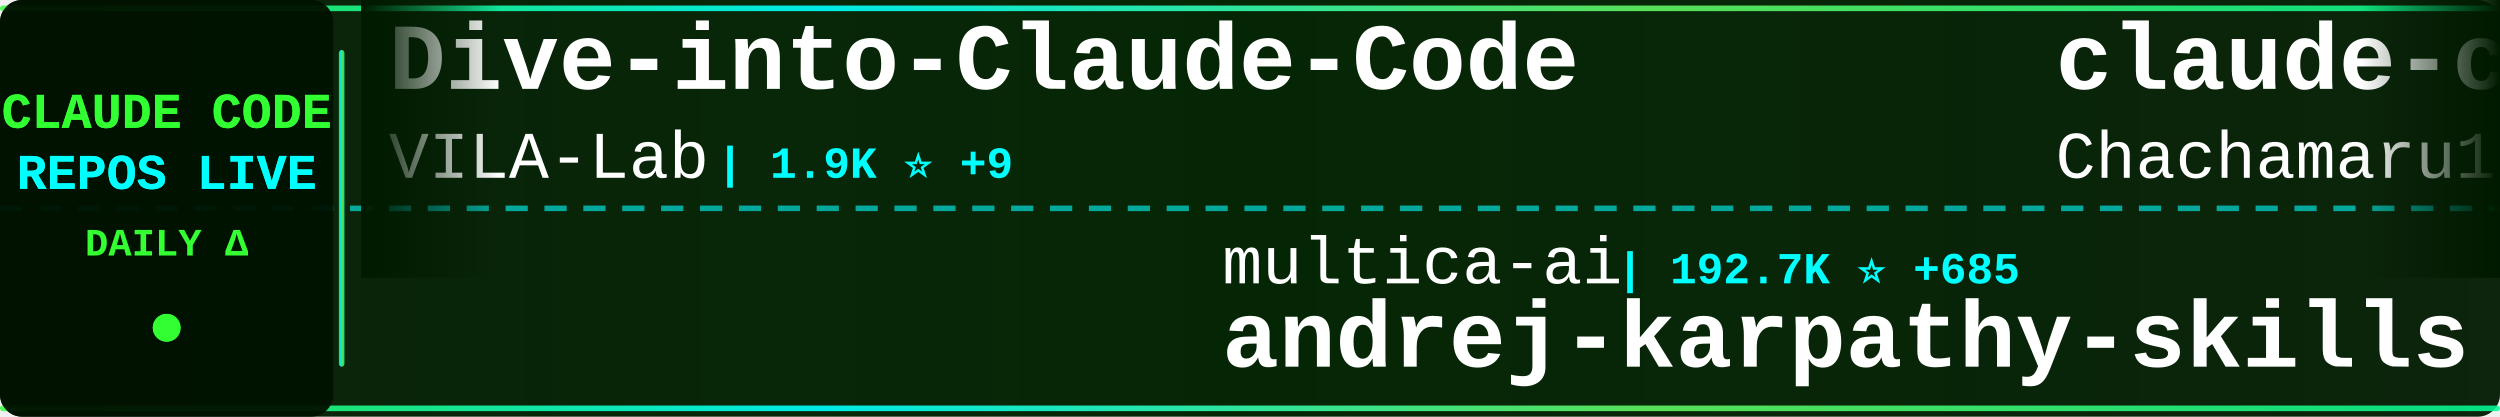
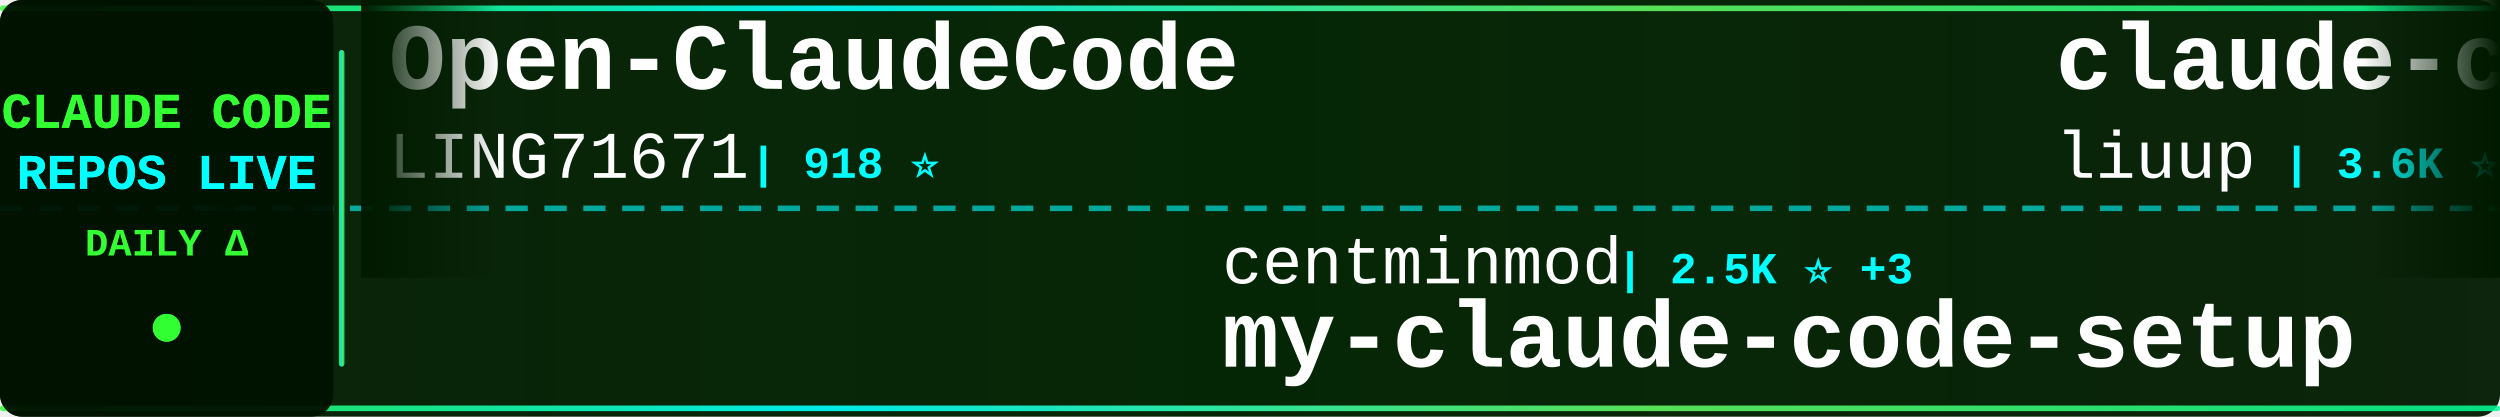
<svg xmlns="http://www.w3.org/2000/svg" width="900" height="150">
  <defs>
    <linearGradient id="tickerBg" x1="0%" y1="0%" x2="100%" y2="0%">
      <stop offset="0%" style="stop-color:#001a00;stop-opacity:0.95" />
      <stop offset="50%" style="stop-color:#002200;stop-opacity:0.98" />
      <stop offset="100%" style="stop-color:#001a00;stop-opacity:0.95" />
    </linearGradient>
    <linearGradient id="borderGrad" x1="0%" y1="0%" x2="100%" y2="0%">
      <stop offset="0%" style="stop-color:#33ff33;stop-opacity:0.85">
        <animate attributeName="stop-opacity" values="0.85;1;0.85" dur="2s" repeatCount="indefinite" />
      </stop>
      <stop offset="33%" style="stop-color:#00ffff;stop-opacity:0.9">
        <animate attributeName="stop-opacity" values="0.9;1;0.9" dur="2.2s" repeatCount="indefinite" />
      </stop>
      <stop offset="66%" style="stop-color:#66ff66;stop-opacity:0.85">
        <animate attributeName="stop-opacity" values="0.85;1;0.85" dur="1.8s" repeatCount="indefinite" />
      </stop>
      <stop offset="100%" style="stop-color:#00ff99;stop-opacity:0.85">
        <animate attributeName="stop-opacity" values="0.85;1;0.85" dur="2s" repeatCount="indefinite" />
      </stop>
    </linearGradient>
    <filter id="textGlow">
      <feGaussianBlur stdDeviation="0.1" result="coloredBlur" />
      <feMerge>
        <feMergeNode in="coloredBlur" />
        <feMergeNode in="SourceGraphic" />
      </feMerge>
    </filter>
    <filter id="metricGlow">
      <feGaussianBlur stdDeviation="0.2" result="coloredBlur" />
      <feMerge>
        <feMergeNode in="coloredBlur" />
        <feMergeNode in="SourceGraphic" />
      </feMerge>
    </filter>
    <linearGradient id="leftFade" x1="0%" y1="0%" x2="100%" y2="0%">
      <stop offset="0%" style="stop-color:#001a00;stop-opacity:1" />
      <stop offset="100%" style="stop-color:#001a00;stop-opacity:0" />
    </linearGradient>
    <linearGradient id="rightFade" x1="0%" y1="0%" x2="100%" y2="0%">
      <stop offset="0%" style="stop-color:#001a00;stop-opacity:0" />
      <stop offset="100%" style="stop-color:#001a00;stop-opacity:1" />
    </linearGradient>
  </defs>
  <rect width="900" height="150" fill="url(#tickerBg)" rx="8" />
  <rect x="0" y="2" width="900" height="2" fill="url(#borderGrad)" rx="1" />
  <rect x="0" y="146" width="900" height="2" fill="url(#borderGrad)" rx="1" />
  <line x1="0" y1="75" x2="900" y2="75" stroke="#00ffff" stroke-width="2" stroke-dasharray="8 6" opacity="0.6" />
  <rect x="0" y="0" width="120" height="150" fill="#001100" opacity="0.95" rx="8" />
  <text x="60" y="46" font-family="'Courier New', monospace" font-size="18" font-weight="bold" fill="#33ff33" text-anchor="middle" filter="url(#textGlow)">
    CLAUDE CODE
  </text>
  <text x="60" y="68" font-family="'Courier New', monospace" font-size="18" font-weight="bold" fill="#00ffff" text-anchor="middle" filter="url(#textGlow)">
    REPOS LIVE
  </text>
  <text x="60" y="92" font-family="'Courier New', monospace" font-size="14" font-weight="bold" fill="#33ff33" text-anchor="middle">
    DAILY Δ
  </text>
  <circle cx="60" cy="118" r="5" fill="#33ff33" filter="url(#metricGlow)">
    <animate attributeName="r" values="4;6;4" dur="1.5s" repeatCount="indefinite" />
    <animate attributeName="opacity" values="0.6;1;0.6" dur="1.5s" repeatCount="indefinite" />
  </circle>
  <rect x="122" y="18" width="2" height="114" fill="url(#borderGrad)" rx="1" />
  <clipPath id="tickerClip">
    <rect x="130" y="0" width="770" height="150" />
  </clipPath>
  <g clip-path="url(#tickerClip)">
    <g id="tickerItems">
      <animateTransform attributeName="transform" attributeType="XML" type="translate" from="0 0" to="-3000 0" dur="54s" repeatCount="indefinite" />
      <g transform="translate(0, 0)">
-         <text x="140" y="32" font-family="'Courier New', monospace" font-size="34" font-weight="bold" fill="#ffffff">Dive-into-Claude-Code</text>
-         <text x="140" y="64" font-family="'Courier New', monospace" font-size="24" font-weight="normal" fill="#ffffff" opacity="1.0">VILA-Lab</text>
-         <text x="258" y="64" font-family="'Courier New', monospace" font-size="16" font-weight="bold" fill="#00ffff"> | 1.9K ⭐ +9</text>
+         <text x="140" y="32" font-family="'Courier New', monospace" font-size="34" font-weight="bold" fill="#ffffff">Open-ClaudeCode</text>
+         <text x="140" y="64" font-family="'Courier New', monospace" font-size="24" font-weight="normal" fill="#ffffff" opacity="1.0">LING71671</text>
+         <text x="270" y="64" font-family="'Courier New', monospace" font-size="16" font-weight="bold" fill="#00ffff"> | 918 ⭐</text>
      </g>
      <g transform="translate(300, 0)">
-         <text x="140" y="102" font-family="'Courier New', monospace" font-size="24" font-weight="normal" fill="#ffffff" opacity="1.0">multica-ai</text>
-         <text x="282" y="102" font-family="'Courier New', monospace" font-size="16" font-weight="bold" fill="#00ffff"> | 192.7K ⭐ +685</text>
-         <text x="140" y="132" font-family="'Courier New', monospace" font-size="34" font-weight="bold" fill="#ffffff">andrej-karpathy-skills</text>
+         <text x="140" y="102" font-family="'Courier New', monospace" font-size="24" font-weight="normal" fill="#ffffff" opacity="1.0">centminmod</text>
+         <text x="282" y="102" font-family="'Courier New', monospace" font-size="16" font-weight="bold" fill="#00ffff"> | 2.5K ⭐ +3</text>
+         <text x="140" y="132" font-family="'Courier New', monospace" font-size="34" font-weight="bold" fill="#ffffff">my-claude-code-setup</text>
      </g>
      <g transform="translate(600, 0)">
-         <text x="140" y="32" font-family="'Courier New', monospace" font-size="34" font-weight="bold" fill="#ffffff">claude-code-harness</text>
-         <text x="140" y="64" font-family="'Courier New', monospace" font-size="24" font-weight="normal" fill="#ffffff" opacity="1.0">Chachamaru127</text>
-         <text x="318" y="64" font-family="'Courier New', monospace" font-size="16" font-weight="bold" fill="#00ffff"> | 3.0K ⭐ +5</text>
+         <text x="140" y="32" font-family="'Courier New', monospace" font-size="34" font-weight="bold" fill="#ffffff">claude-code-analysis</text>
+         <text x="140" y="64" font-family="'Courier New', monospace" font-size="24" font-weight="normal" fill="#ffffff" opacity="1.0">liuup</text>
+         <text x="222" y="64" font-family="'Courier New', monospace" font-size="16" font-weight="bold" fill="#00ffff"> | 3.6K ⭐ +11</text>
      </g>
      <g transform="translate(900, 0)">
-         <text x="140" y="102" font-family="'Courier New', monospace" font-size="24" font-weight="normal" fill="#ffffff" opacity="1.0">lowcortisolprogrammer</text>
-         <text x="414" y="102" font-family="'Courier New', monospace" font-size="16" font-weight="bold" fill="#00ffff"> | 171 ⭐</text>
+         <text x="140" y="102" font-family="'Courier New', monospace" font-size="24" font-weight="normal" fill="#ffffff" opacity="1.0">musistudio</text>
+         <text x="282" y="102" font-family="'Courier New', monospace" font-size="16" font-weight="bold" fill="#00ffff"> | 35.8K ⭐ +38</text>
+         <text x="140" y="132" font-family="'Courier New', monospace" font-size="34" font-weight="bold" fill="#ffffff">claude-code-router</text>
+       </g>
+       <g transform="translate(1200, 0)">
+         <text x="140" y="32" font-family="'Courier New', monospace" font-size="34" font-weight="bold" fill="#ffffff">claude-code-video-toolki...</text>
+         <text x="140" y="64" font-family="'Courier New', monospace" font-size="24" font-weight="normal" fill="#ffffff" opacity="1.0">digitalsamba</text>
+         <text x="306" y="64" font-family="'Courier New', monospace" font-size="16" font-weight="bold" fill="#00ffff"> | 1.8K ⭐ +5</text>
+       </g>
+       <g transform="translate(1500, 0)">
+         <text x="140" y="102" font-family="'Courier New', monospace" font-size="24" font-weight="normal" fill="#ffffff" opacity="1.0">mehmoodosman</text>
+         <text x="306" y="102" font-family="'Courier New', monospace" font-size="16" font-weight="bold" fill="#00ffff"> | 170 ⭐</text>
        <text x="140" y="132" font-family="'Courier New', monospace" font-size="34" font-weight="bold" fill="#ffffff">claude-code</text>
      </g>
-       <g transform="translate(1200, 0)">
-         <text x="140" y="32" font-family="'Courier New', monospace" font-size="34" font-weight="bold" fill="#ffffff">Claude-Code-Game-Studios</text>
-         <text x="140" y="64" font-family="'Courier New', monospace" font-size="24" font-weight="normal" fill="#ffffff" opacity="1.0">Donchitos</text>
-         <text x="270" y="64" font-family="'Courier New', monospace" font-size="16" font-weight="bold" fill="#00ffff"> | 23.0K ⭐ +45</text>
-       </g>
-       <g transform="translate(1500, 0)">
-         <text x="140" y="102" font-family="'Courier New', monospace" font-size="24" font-weight="normal" fill="#ffffff" opacity="1.0">xu-xiang</text>
-         <text x="258" y="102" font-family="'Courier New', monospace" font-size="16" font-weight="bold" fill="#00ffff"> | 1.7K ⭐ +3</text>
-         <text x="140" y="132" font-family="'Courier New', monospace" font-size="34" font-weight="bold" fill="#ffffff">everything-claude-code-z...</text>
-       </g>
      <g transform="translate(1800, 0)">
-         <text x="140" y="32" font-family="'Courier New', monospace" font-size="34" font-weight="bold" fill="#ffffff">claude-code-hub</text>
-         <text x="140" y="64" font-family="'Courier New', monospace" font-size="24" font-weight="normal" fill="#ffffff" opacity="1.0">ding113</text>
-         <text x="246" y="64" font-family="'Courier New', monospace" font-size="16" font-weight="bold" fill="#00ffff"> | 3.2K ⭐ +2</text>
+         <text x="140" y="32" font-family="'Courier New', monospace" font-size="34" font-weight="bold" fill="#ffffff">ClaudeCodeAgents</text>
+         <text x="140" y="64" font-family="'Courier New', monospace" font-size="24" font-weight="normal" fill="#ffffff" opacity="1.0">darcyegb</text>
+         <text x="258" y="64" font-family="'Courier New', monospace" font-size="16" font-weight="bold" fill="#00ffff"> | 748 ⭐ +1</text>
      </g>
      <g transform="translate(2100, 0)">
-         <text x="140" y="102" font-family="'Courier New', monospace" font-size="24" font-weight="normal" fill="#ffffff" opacity="1.0">KPR111</text>
-         <text x="234" y="102" font-family="'Courier New', monospace" font-size="16" font-weight="bold" fill="#00ffff"> | 18 ⭐</text>
-         <text x="140" y="132" font-family="'Courier New', monospace" font-size="34" font-weight="bold" fill="#ffffff">Claude-Code</text>
+         <text x="140" y="102" font-family="'Courier New', monospace" font-size="24" font-weight="normal" fill="#ffffff" opacity="1.0">anthropics</text>
+         <text x="282" y="102" font-family="'Courier New', monospace" font-size="16" font-weight="bold" fill="#00ffff"> | 5.6K ⭐ +8</text>
+         <text x="140" y="132" font-family="'Courier New', monospace" font-size="34" font-weight="bold" fill="#ffffff">claude-code-security-rev...</text>
      </g>
      <g transform="translate(2400, 0)">
-         <text x="140" y="32" font-family="'Courier New', monospace" font-size="34" font-weight="bold" fill="#ffffff">claude-code-prompts</text>
-         <text x="140" y="64" font-family="'Courier New', monospace" font-size="24" font-weight="normal" fill="#ffffff" opacity="1.0">repowise-dev</text>
-         <text x="306" y="64" font-family="'Courier New', monospace" font-size="16" font-weight="bold" fill="#00ffff"> | 1.2K ⭐ +1</text>
+         <text x="140" y="32" font-family="'Courier New', monospace" font-size="34" font-weight="bold" fill="#ffffff">claude-code-cli</text>
+         <text x="140" y="64" font-family="'Courier New', monospace" font-size="24" font-weight="normal" fill="#ffffff" opacity="1.0">huangserva</text>
+         <text x="282" y="64" font-family="'Courier New', monospace" font-size="16" font-weight="bold" fill="#00ffff"> | 620 ⭐ +1</text>
      </g>
      <g transform="translate(2700, 0)">
-         <text x="140" y="102" font-family="'Courier New', monospace" font-size="24" font-weight="normal" fill="#ffffff" opacity="1.0">fuergaosi233</text>
-         <text x="306" y="102" font-family="'Courier New', monospace" font-size="16" font-weight="bold" fill="#00ffff"> | 2.7K ⭐ +3</text>
-         <text x="140" y="132" font-family="'Courier New', monospace" font-size="34" font-weight="bold" fill="#ffffff">claude-code-proxy</text>
+         <text x="140" y="102" font-family="'Courier New', monospace" font-size="24" font-weight="normal" fill="#ffffff" opacity="1.0">anthropics</text>
+         <text x="282" y="102" font-family="'Courier New', monospace" font-size="16" font-weight="bold" fill="#00ffff"> | 8.4K ⭐ +14</text>
+         <text x="140" y="132" font-family="'Courier New', monospace" font-size="34" font-weight="bold" fill="#ffffff">claude-code-action</text>
      </g>
      <g transform="translate(3000, 0)">
-         <text x="140" y="32" font-family="'Courier New', monospace" font-size="34" font-weight="bold" fill="#ffffff">Dive-into-Claude-Code</text>
-         <text x="140" y="64" font-family="'Courier New', monospace" font-size="24" font-weight="normal" fill="#ffffff" opacity="1.0">VILA-Lab</text>
-         <text x="258" y="64" font-family="'Courier New', monospace" font-size="16" font-weight="bold" fill="#00ffff"> | 1.9K ⭐ +9</text>
+         <text x="140" y="32" font-family="'Courier New', monospace" font-size="34" font-weight="bold" fill="#ffffff">Open-ClaudeCode</text>
+         <text x="140" y="64" font-family="'Courier New', monospace" font-size="24" font-weight="normal" fill="#ffffff" opacity="1.0">LING71671</text>
+         <text x="270" y="64" font-family="'Courier New', monospace" font-size="16" font-weight="bold" fill="#00ffff"> | 918 ⭐</text>
      </g>
      <g transform="translate(3300, 0)">
-         <text x="140" y="102" font-family="'Courier New', monospace" font-size="24" font-weight="normal" fill="#ffffff" opacity="1.0">multica-ai</text>
-         <text x="282" y="102" font-family="'Courier New', monospace" font-size="16" font-weight="bold" fill="#00ffff"> | 192.7K ⭐ +685</text>
-         <text x="140" y="132" font-family="'Courier New', monospace" font-size="34" font-weight="bold" fill="#ffffff">andrej-karpathy-skills</text>
+         <text x="140" y="102" font-family="'Courier New', monospace" font-size="24" font-weight="normal" fill="#ffffff" opacity="1.0">centminmod</text>
+         <text x="282" y="102" font-family="'Courier New', monospace" font-size="16" font-weight="bold" fill="#00ffff"> | 2.5K ⭐ +3</text>
+         <text x="140" y="132" font-family="'Courier New', monospace" font-size="34" font-weight="bold" fill="#ffffff">my-claude-code-setup</text>
      </g>
      <g transform="translate(3600, 0)">
-         <text x="140" y="32" font-family="'Courier New', monospace" font-size="34" font-weight="bold" fill="#ffffff">claude-code-harness</text>
-         <text x="140" y="64" font-family="'Courier New', monospace" font-size="24" font-weight="normal" fill="#ffffff" opacity="1.0">Chachamaru127</text>
-         <text x="318" y="64" font-family="'Courier New', monospace" font-size="16" font-weight="bold" fill="#00ffff"> | 3.0K ⭐ +5</text>
+         <text x="140" y="32" font-family="'Courier New', monospace" font-size="34" font-weight="bold" fill="#ffffff">claude-code-analysis</text>
+         <text x="140" y="64" font-family="'Courier New', monospace" font-size="24" font-weight="normal" fill="#ffffff" opacity="1.0">liuup</text>
+         <text x="222" y="64" font-family="'Courier New', monospace" font-size="16" font-weight="bold" fill="#00ffff"> | 3.6K ⭐ +11</text>
      </g>
      <g transform="translate(3900, 0)">
-         <text x="140" y="102" font-family="'Courier New', monospace" font-size="24" font-weight="normal" fill="#ffffff" opacity="1.0">lowcortisolprogrammer</text>
-         <text x="414" y="102" font-family="'Courier New', monospace" font-size="16" font-weight="bold" fill="#00ffff"> | 171 ⭐</text>
-         <text x="140" y="132" font-family="'Courier New', monospace" font-size="34" font-weight="bold" fill="#ffffff">claude-code</text>
+         <text x="140" y="102" font-family="'Courier New', monospace" font-size="24" font-weight="normal" fill="#ffffff" opacity="1.0">musistudio</text>
+         <text x="282" y="102" font-family="'Courier New', monospace" font-size="16" font-weight="bold" fill="#00ffff"> | 35.8K ⭐ +38</text>
+         <text x="140" y="132" font-family="'Courier New', monospace" font-size="34" font-weight="bold" fill="#ffffff">claude-code-router</text>
      </g>
    </g>
  </g>
  <rect x="130" y="0" width="50" height="100" fill="url(#leftFade)" />
  <rect x="850" y="0" width="50" height="100" fill="url(#rightFade)" />
</svg>
